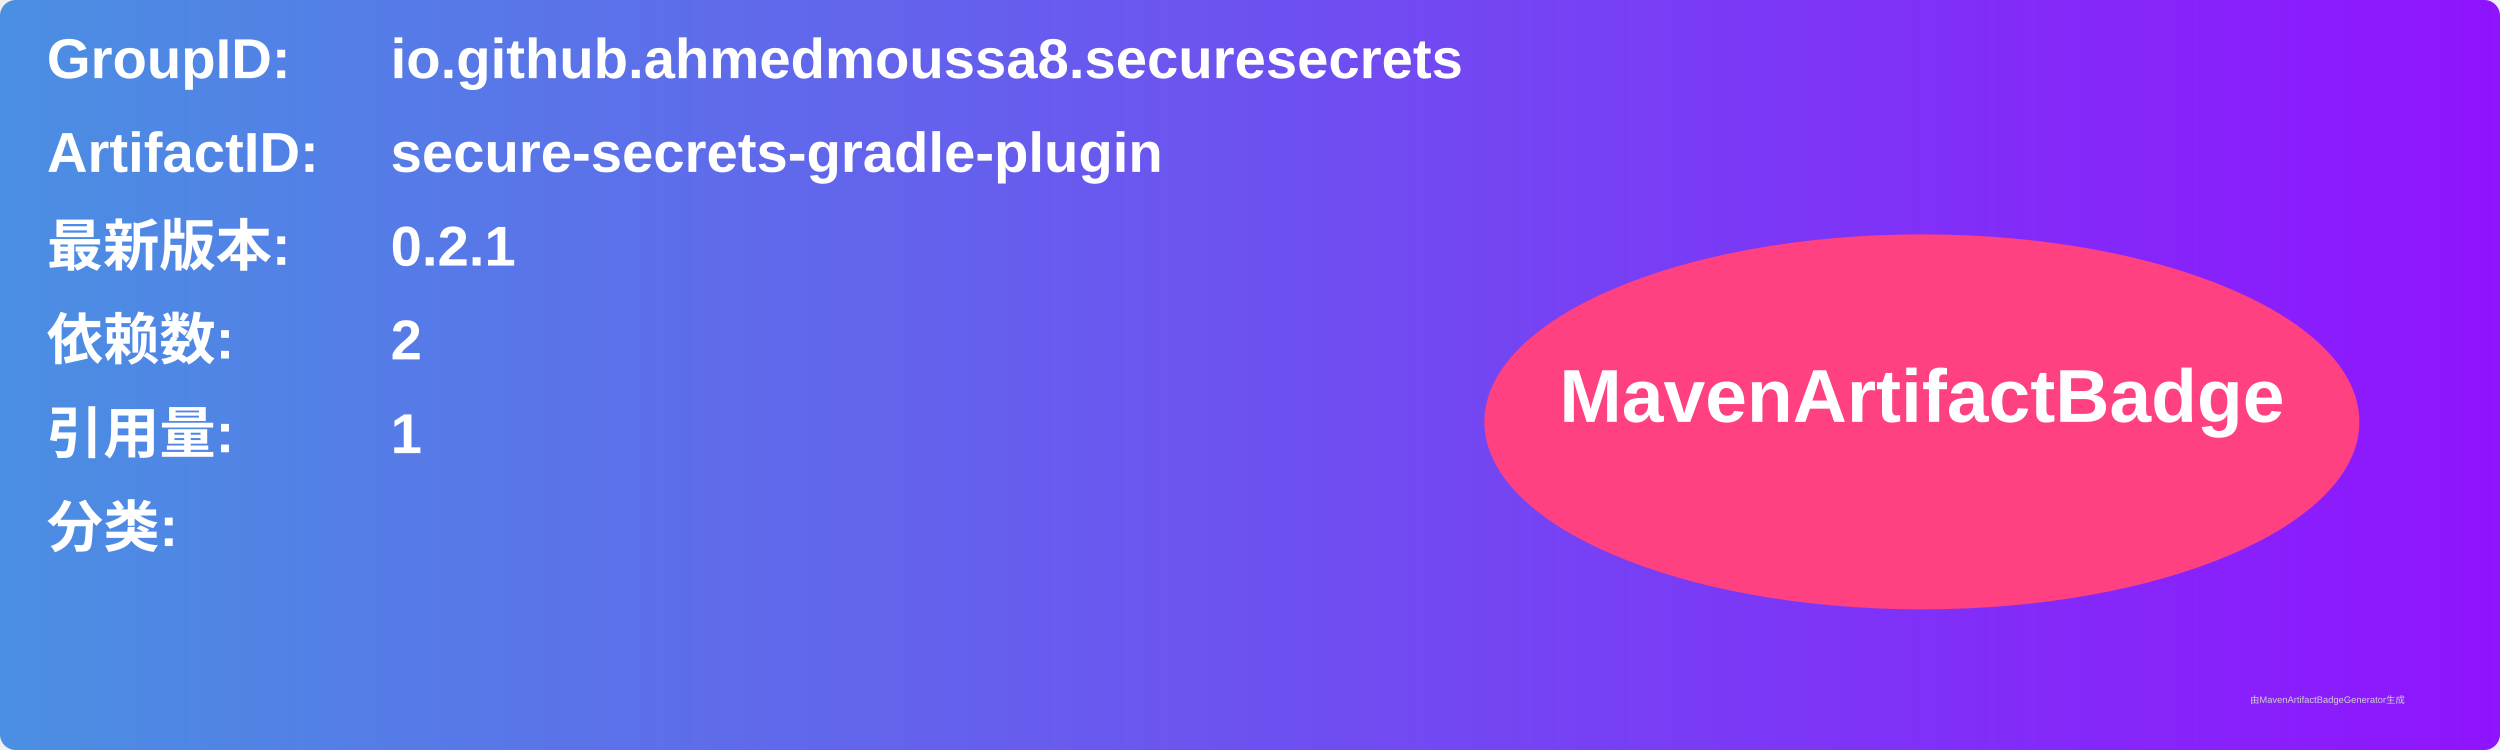
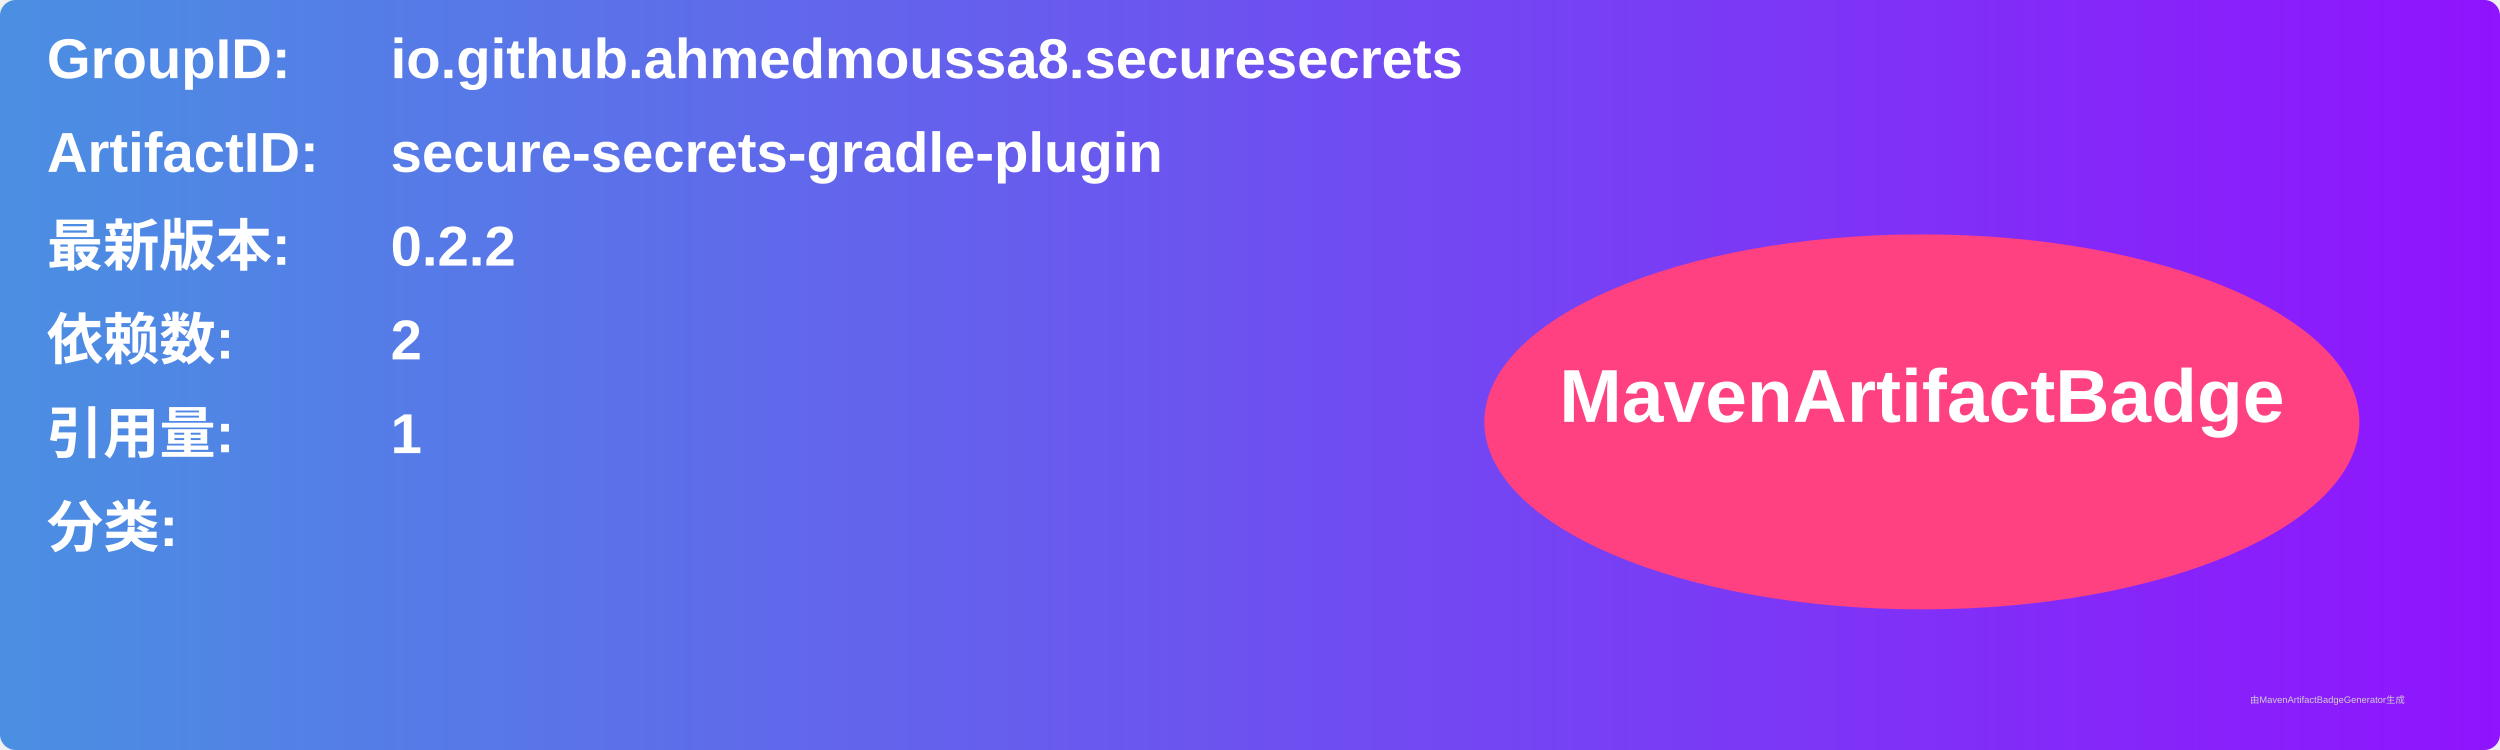
<svg xmlns="http://www.w3.org/2000/svg" width="800" height="240" viewBox="0 0 800 240">
  <linearGradient id="grad" x1="0%" y1="0%" x2="100%" y2="0%">
    <stop offset="0%" stop-color="#4a90e2" />
    <stop offset="100%" stop-color="#9013fe" />
  </linearGradient>
  <rect width="100%" height="100%" rx="5" ry="5" fill="url(#grad)" />
  <g transform="translate(15, 15)">
    <text x="0" y="10" font-family="Arial" font-size="18" fill="white" font-weight="bold" width="260">GroupID:</text>
    <text x="110" y="10" font-family="Arial" font-size="18" fill="white" font-weight="bold" width="460">io.github.ahmedmoussa8.securesecrets</text>
    <text x="0" y="40" font-family="Arial" font-size="18" fill="white" font-weight="bold" width="260">ArtifactID:</text>
    <text x="110" y="40" font-family="Arial" font-size="18" fill="white" font-weight="bold" width="460">secure-secrets-gradle-plugin</text>
    <text x="0" y="70" font-family="Arial" font-size="18" fill="white" font-weight="bold">最新版本:</text>
    <text x="110" y="70" font-family="Arial" font-size="18" fill="white" font-weight="bold">
-       <tspan font-weight="bold">0.2.1</tspan>
+       <tspan font-weight="bold">0.2.2</tspan>
    </text>
    <text x="0" y="100" font-family="Arial" font-size="18" fill="white" font-weight="bold">依赖数: </text>
    <text x="110" y="100" font-family="Arial" font-size="18" fill="white">
      <tspan font-weight="bold">2</tspan>
    </text>
    <text x="0" y="130" font-family="Arial" font-size="18" fill="white" font-weight="bold">引用量: </text>
    <text x="110" y="130" font-family="Arial" font-size="18" fill="white">
      <tspan font-weight="bold">1</tspan>
    </text>
    <text x="0" y="160" font-family="Arial" font-size="18" fill="white" font-weight="bold">分类:</text>
    <text x="10" y="190" font-family="Arial" font-size="10" fill="white">
      <tspan font-weight="bold" />
    </text>
    <ellipse cx="600" cy="120" rx="140" ry="60" fill="#ff4081" />
    <text x="600" y="120" text-anchor="middle" font-family="Arial" font-size="24" fill="white" font-weight="bold">MavenArtifactBadge</text>
  </g>
  <text x="720" y="225" font-family="Arial" font-size="3" fill="#d0d0d0">由MavenArtifactBadgeGenerator生成</text>
</svg>
